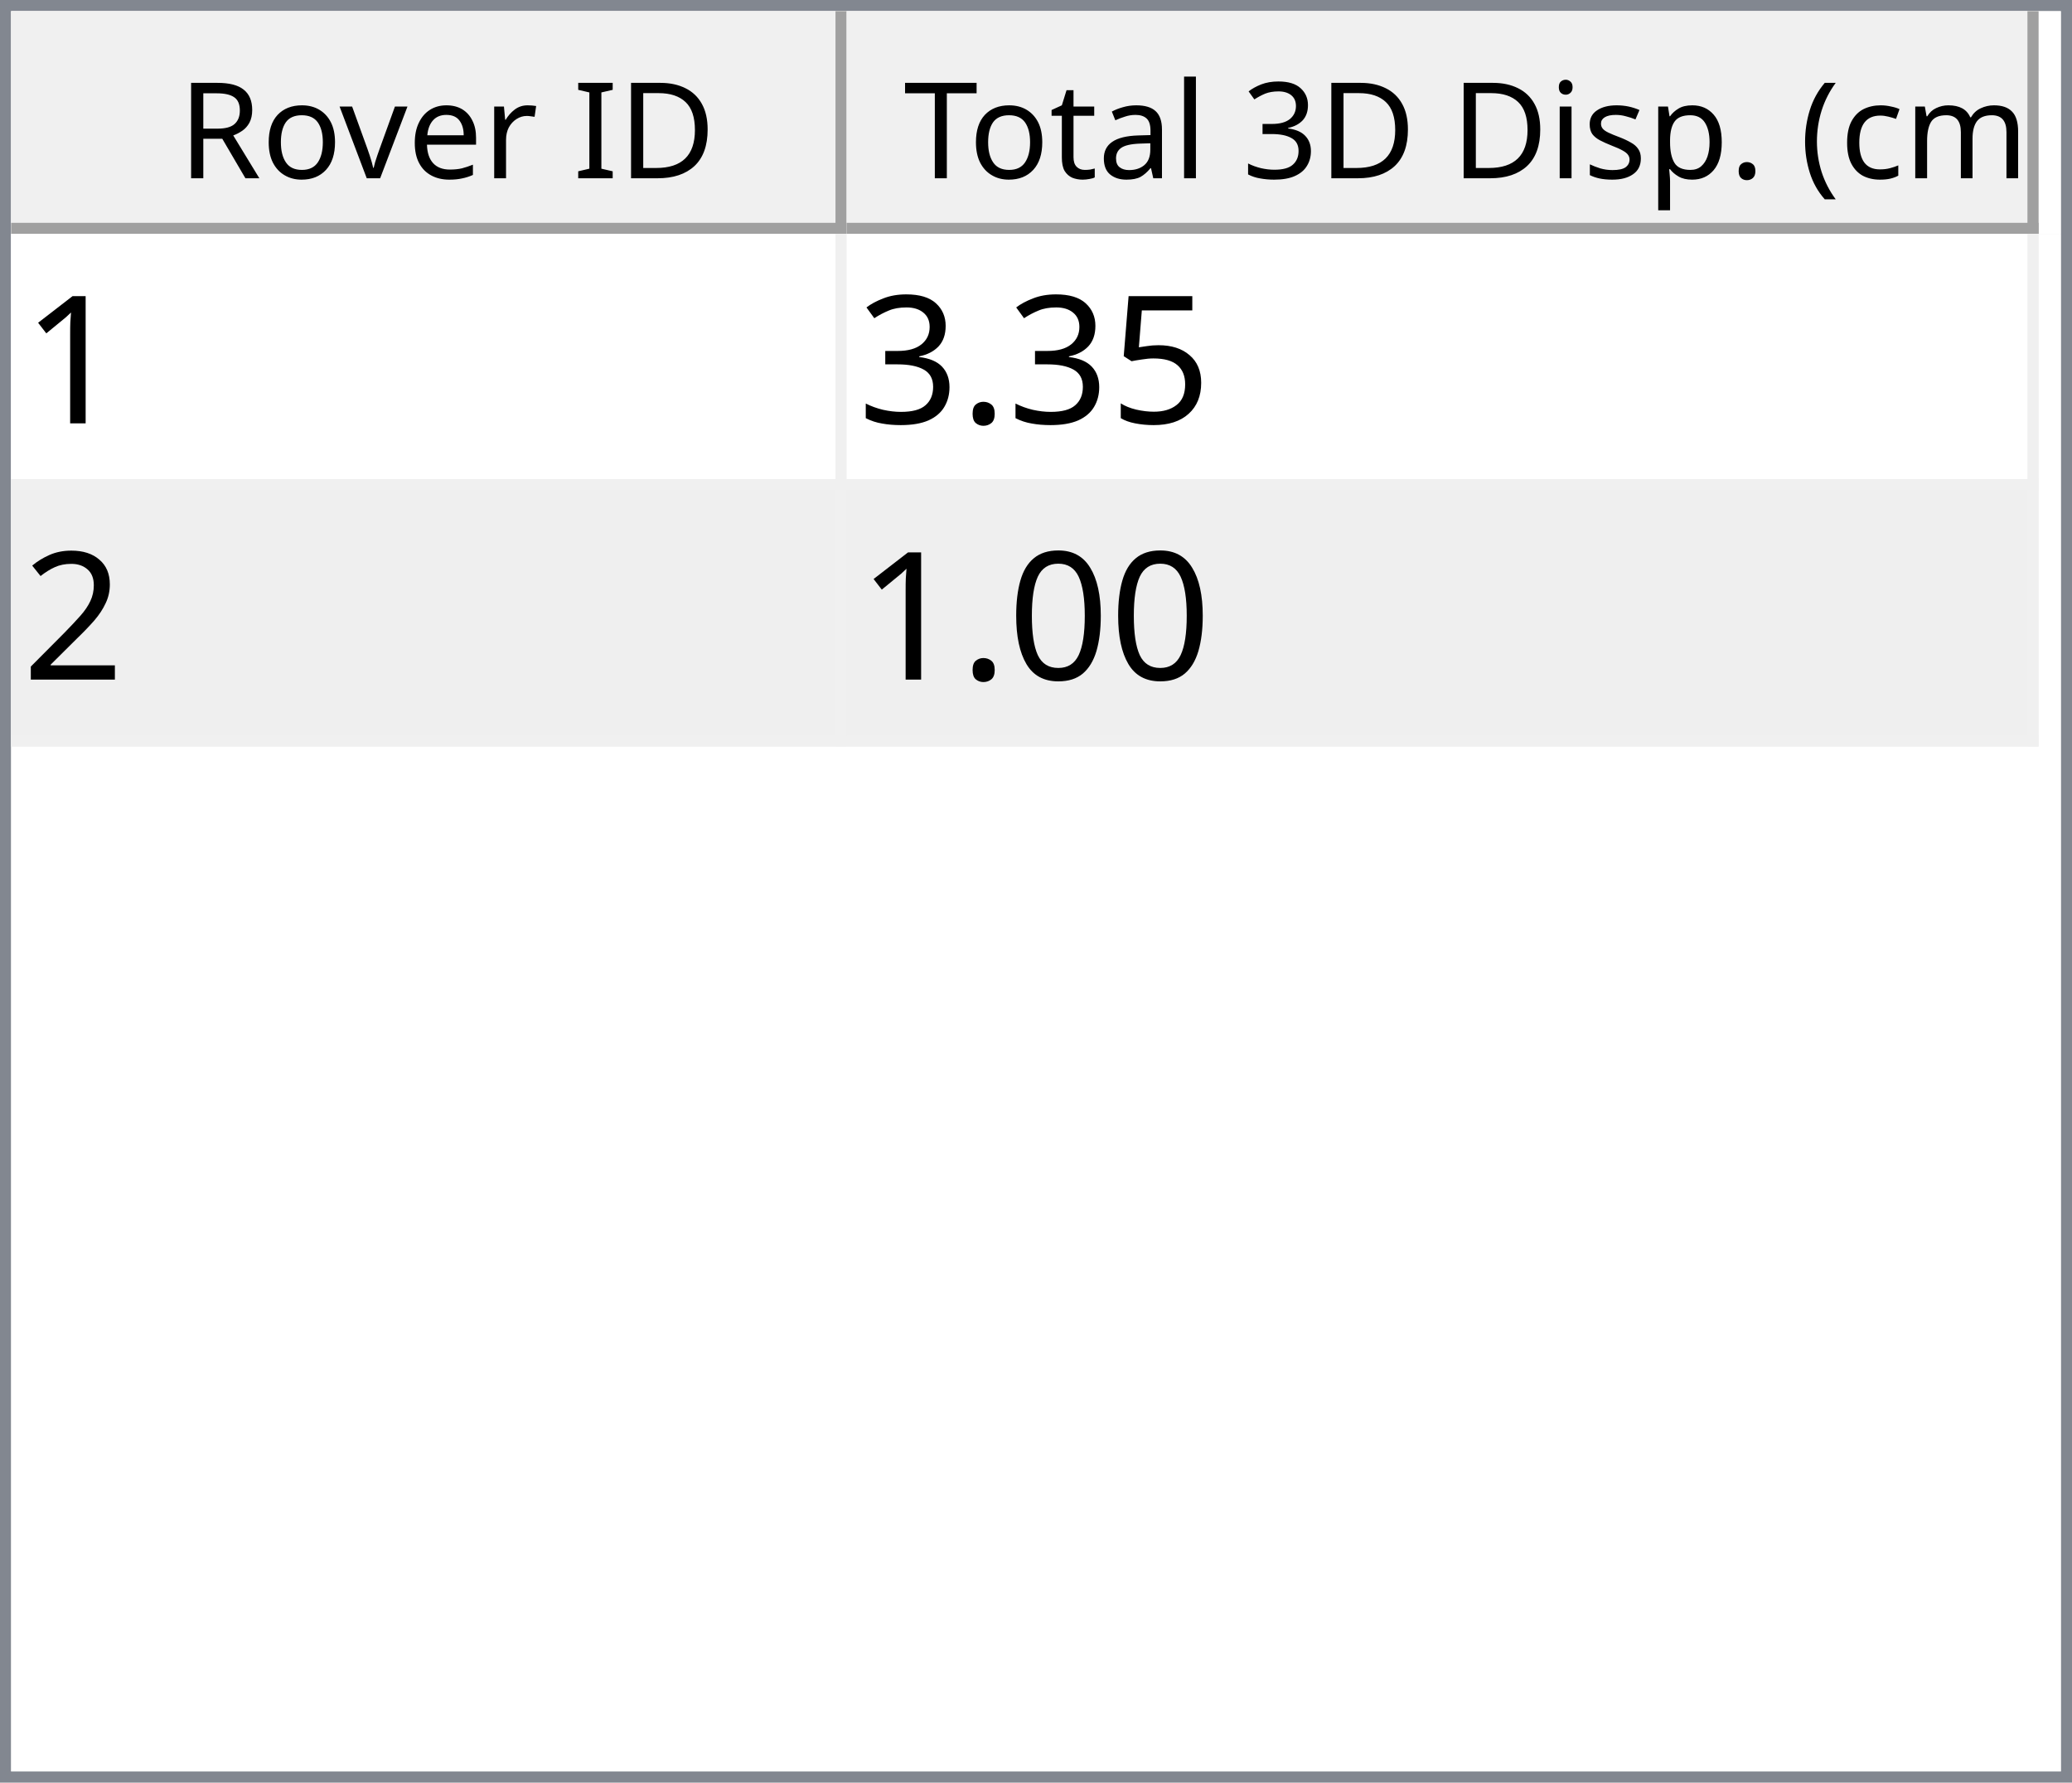
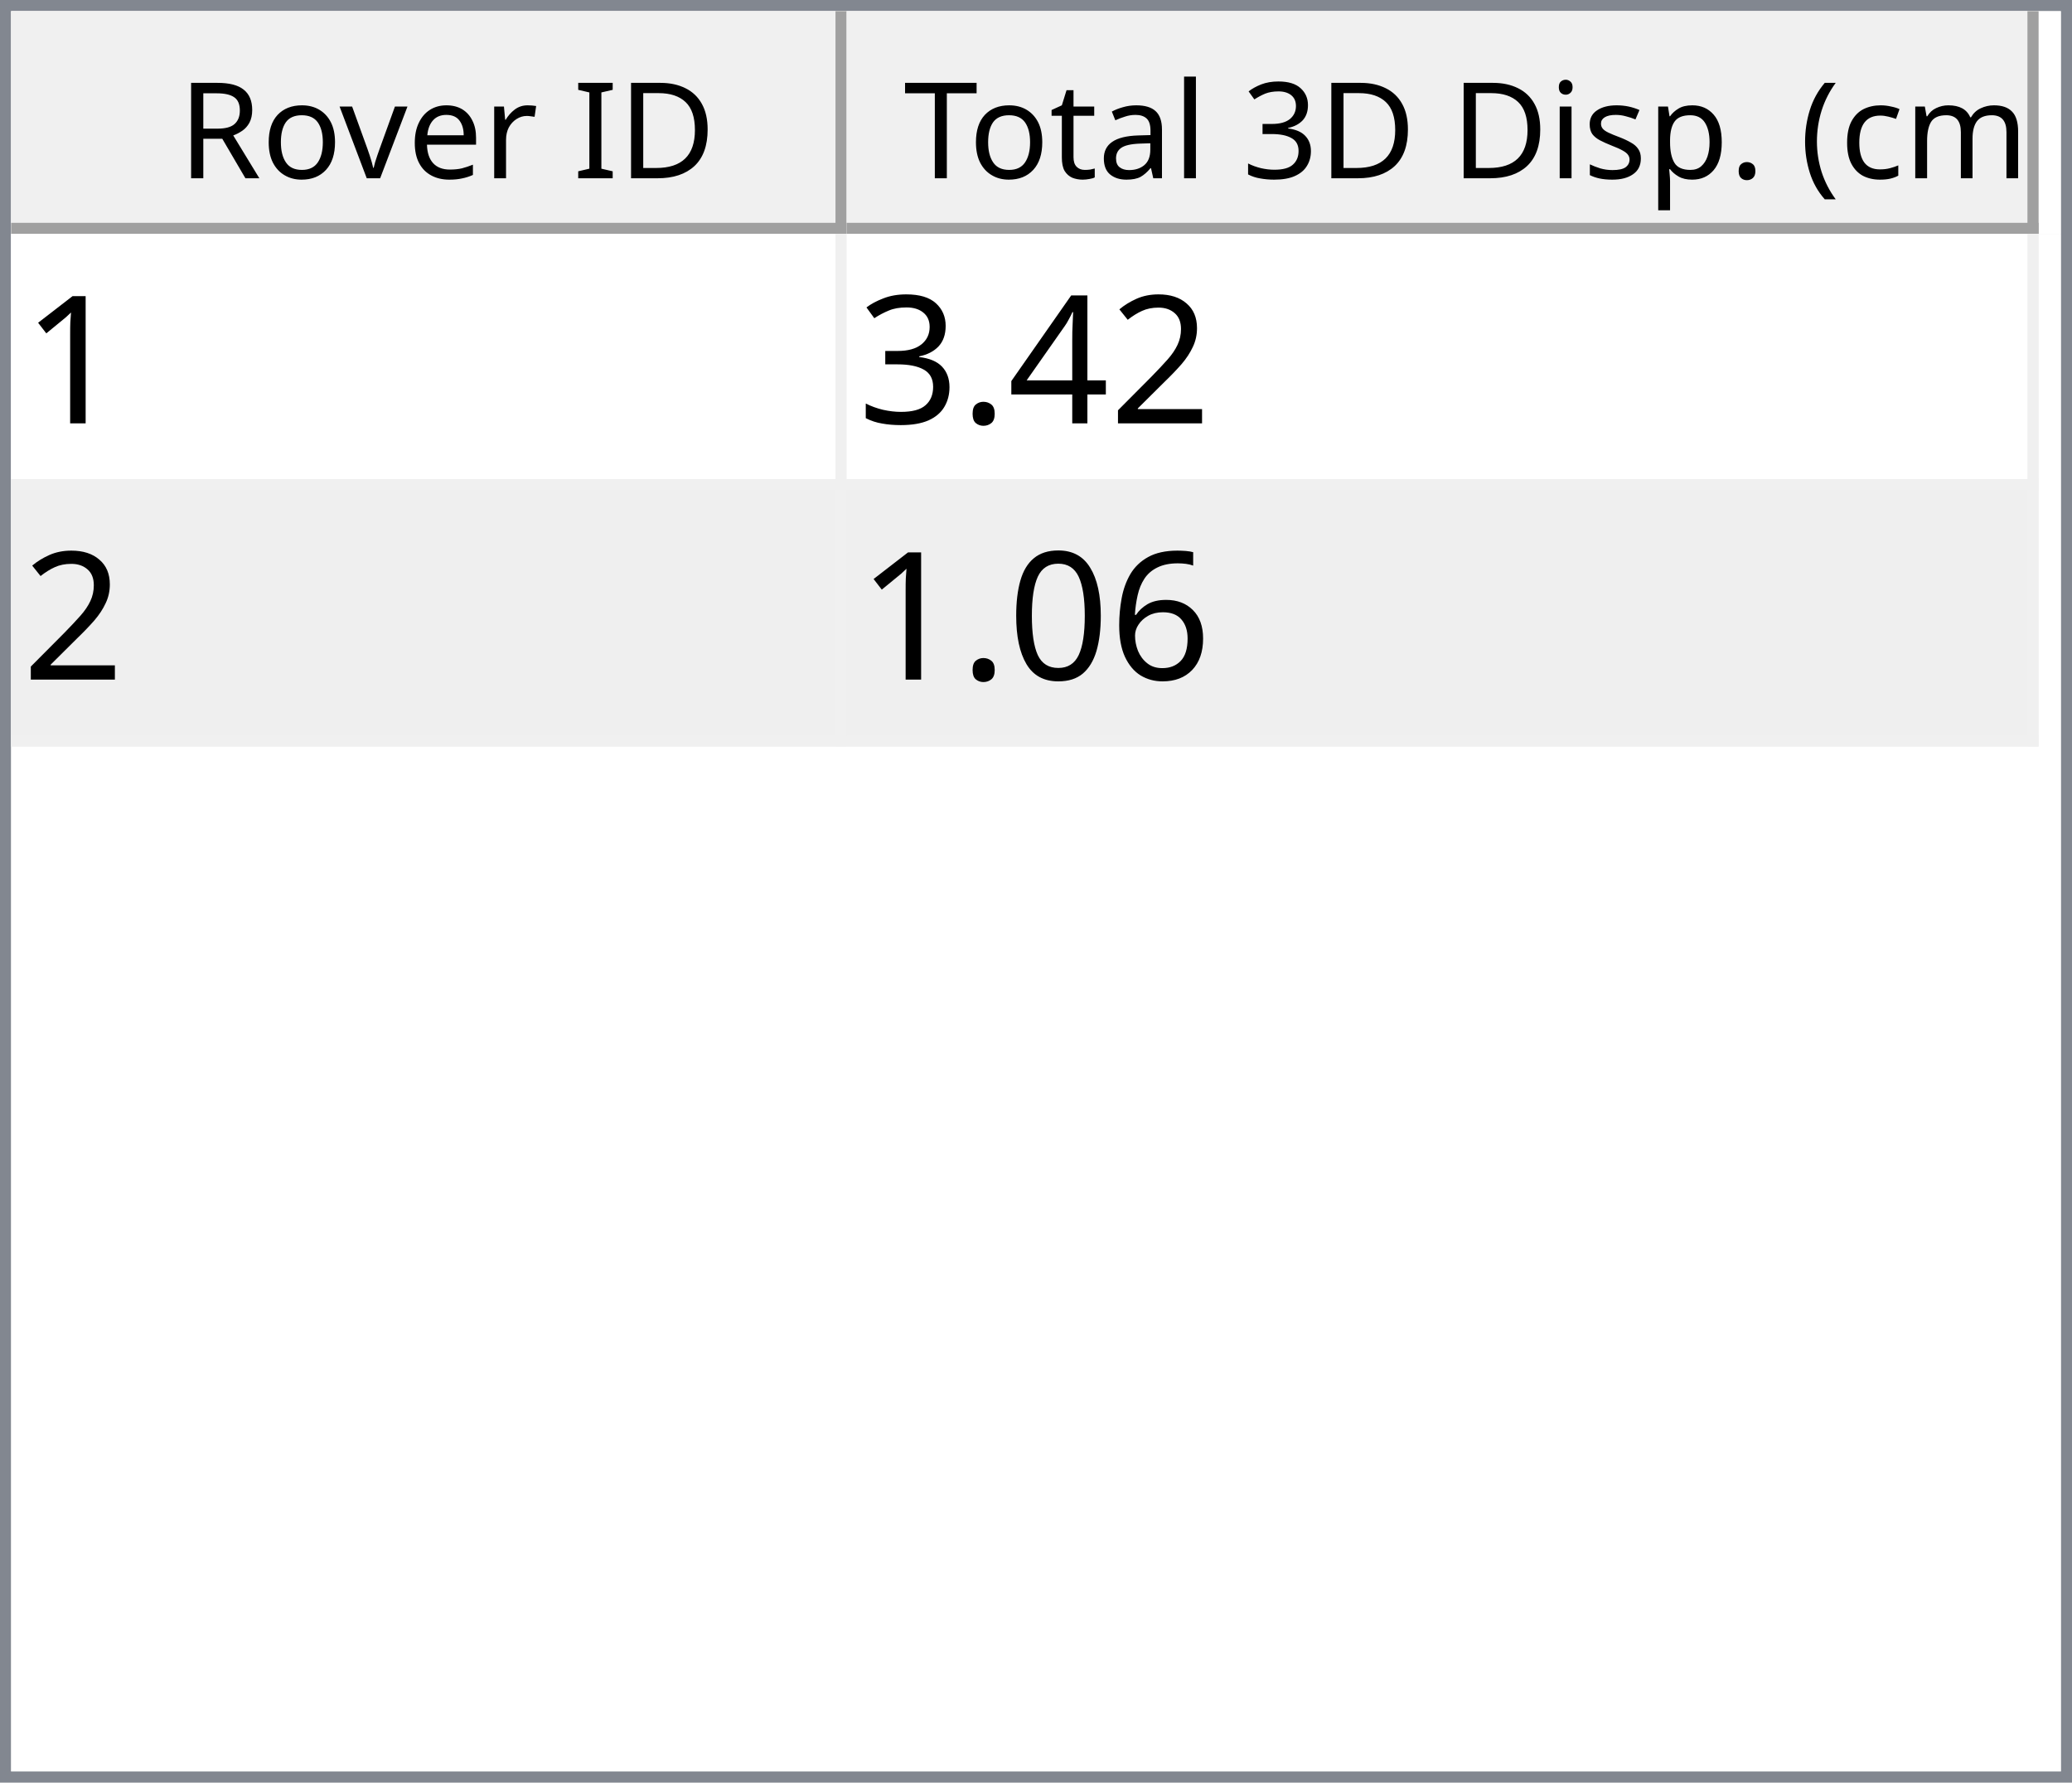
<svg xmlns="http://www.w3.org/2000/svg" style="fill-opacity:1; color-rendering:auto; color-interpolation:auto; text-rendering:auto; stroke:black; stroke-linecap:square; stroke-miterlimit:10; shape-rendering:auto; stroke-opacity:1; fill:black; stroke-dasharray:none; font-weight:normal; stroke-width:1; font-family:'Dialog'; font-style:normal; stroke-linejoin:miter; font-size:12px; stroke-dashoffset:0; image-rendering:auto;" width="186" height="160">
  <defs id="genericDefs" />
  <g>
    <defs id="defs1">
      <clipPath clipPathUnits="userSpaceOnUse" id="clipPath1">
        <path d="M0 0 L186 0 L186 160 L0 160 L0 0 Z" />
      </clipPath>
      <clipPath clipPathUnits="userSpaceOnUse" id="clipPath2">
        <path d="M0 0 L0 160 L186 160 L186 0 Z" />
      </clipPath>
      <clipPath clipPathUnits="userSpaceOnUse" id="clipPath3">
        <path d="M0 0 L0 20 L184 20 L184 0 Z" />
      </clipPath>
      <clipPath clipPathUnits="userSpaceOnUse" id="clipPath4">
        <path d="M0 0 L0 20 L75 20 L75 0 Z" />
      </clipPath>
      <clipPath clipPathUnits="userSpaceOnUse" id="clipPath5">
        <path d="M1 1 L1 19 L74 19 L74 1 Z" />
      </clipPath>
      <clipPath clipPathUnits="userSpaceOnUse" id="clipPath6">
        <path d="M0 0 L0 18 L73 18 L73 0 Z" />
      </clipPath>
      <clipPath clipPathUnits="userSpaceOnUse" id="clipPath7">
        <path d="M-0.5 -0.5 L-0.5 19.5 L74.5 19.5 L74.5 -0.5 Z" />
      </clipPath>
      <clipPath clipPathUnits="userSpaceOnUse" id="clipPath8">
        <path d="M0 0 L0 20 L107 20 L107 0 Z" />
      </clipPath>
      <clipPath clipPathUnits="userSpaceOnUse" id="clipPath9">
        <path d="M1 1 L1 19 L106 19 L106 1 Z" />
      </clipPath>
      <clipPath clipPathUnits="userSpaceOnUse" id="clipPath10">
        <path d="M0 0 L0 18 L105 18 L105 0 Z" />
      </clipPath>
      <clipPath clipPathUnits="userSpaceOnUse" id="clipPath11">
        <path d="M-0.5 -0.5 L-0.5 19.5 L106.5 19.5 L106.5 -0.5 Z" />
      </clipPath>
      <clipPath clipPathUnits="userSpaceOnUse" id="clipPath12">
        <path d="M0 0 L0 138 L184 138 L184 0 Z" />
      </clipPath>
      <clipPath clipPathUnits="userSpaceOnUse" id="clipPath13">
        <path d="M0 0 L0 46 L182 46 L182 0 Z" />
      </clipPath>
      <clipPath clipPathUnits="userSpaceOnUse" id="clipPath14">
        <path d="M-0.5 -0.5 L-0.5 45.5 L181.5 45.5 L181.5 -0.5 Z" />
      </clipPath>
      <clipPath clipPathUnits="userSpaceOnUse" id="clipPath15">
        <path d="M0 0 L0 22 L74 22 L74 0 Z" />
      </clipPath>
      <clipPath clipPathUnits="userSpaceOnUse" id="clipPath16">
        <path d="M0 0 L0 22 L106 22 L106 0 Z" />
      </clipPath>
      <font horiz-adv-x="64.551" id="font1">
        <font-face ascent="107.91" descent="25.098" units-per-em="100" style="font-style:normal; font-family:Segoe UI; font-weight:normal;" />
        <missing-glyph horiz-adv-x="64.551" d="M8.109 0 L8.109 68.266 L56.453 68.266 L56.453 0 L8.109 0 ZM15.328 7.234 L49.219 7.234 L49.219 61.031 L15.328 61.031 L15.328 7.234 Z" />
        <glyph unicode="D" horiz-adv-x="70.117" d="M9.188 0 L9.188 70.016 L28.516 70.016 Q65.531 70.016 65.531 35.891 Q65.531 19.672 55.25 9.836 Q44.969 0 27.734 0 L9.188 0 ZM17.391 62.594 L17.391 7.422 L27.828 7.422 Q41.609 7.422 49.273 14.797 Q56.938 22.172 56.938 35.688 Q56.938 62.594 28.328 62.594 L17.391 62.594 Z" />
        <glyph unicode="I" horiz-adv-x="26.611" d="M17.391 0 L9.188 0 L9.188 70.016 L17.391 70.016 L17.391 0 Z" />
        <glyph unicode=" " horiz-adv-x="27.393" d="" />
        <glyph unicode="r" horiz-adv-x="34.766" d="M34.188 41.891 Q32.078 43.5 28.125 43.5 Q23 43.5 19.555 38.672 Q16.109 33.844 16.109 25.484 L16.109 0 L8.109 0 L8.109 50 L16.109 50 L16.109 39.703 L16.312 39.703 Q18.016 44.969 21.531 47.922 Q25.047 50.875 29.391 50.875 Q32.516 50.875 34.188 50.203 L34.188 41.891 Z" />
        <glyph unicode="e" horiz-adv-x="52.295" d="M48.297 23 L12.984 23 Q13.188 14.656 17.484 10.109 Q21.781 5.562 29.297 5.562 Q37.75 5.562 44.828 11.141 L44.828 3.609 Q38.234 -1.172 27.391 -1.172 Q16.797 -1.172 10.742 5.641 Q4.688 12.453 4.688 24.812 Q4.688 36.469 11.305 43.82 Q17.922 51.172 27.734 51.172 Q37.547 51.172 42.922 44.828 Q48.297 38.484 48.297 27.203 L48.297 23 ZM40.094 29.781 Q40.047 36.719 36.75 40.578 Q33.453 44.438 27.594 44.438 Q21.922 44.438 17.969 40.383 Q14.016 36.328 13.094 29.781 L40.094 29.781 Z" />
        <glyph unicode="v" horiz-adv-x="47.9" d="M47.406 50 L27.484 0 L19.625 0 L0.688 50 L9.469 50 L22.172 13.672 Q23.578 9.672 23.922 6.688 L24.125 6.688 Q24.609 10.453 25.688 13.484 L38.969 50 L47.406 50 Z" />
        <glyph unicode="o" horiz-adv-x="58.594" d="M29 -1.172 Q17.922 -1.172 11.305 5.836 Q4.688 12.844 4.688 24.422 Q4.688 37.016 11.57 44.094 Q18.453 51.172 30.172 51.172 Q41.359 51.172 47.633 44.289 Q53.906 37.406 53.906 25.203 Q53.906 13.234 47.141 6.031 Q40.375 -1.172 29 -1.172 ZM29.594 44.438 Q21.875 44.438 17.383 39.188 Q12.891 33.938 12.891 24.703 Q12.891 15.828 17.43 10.695 Q21.969 5.562 29.594 5.562 Q37.359 5.562 41.531 10.594 Q45.703 15.625 45.703 24.906 Q45.703 34.281 41.531 39.359 Q37.359 44.438 29.594 44.438 Z" />
        <glyph unicode="R" horiz-adv-x="59.814" d="M59.375 0 L49.609 0 L37.891 19.625 Q36.281 22.359 34.766 24.289 Q33.25 26.219 31.664 27.438 Q30.078 28.656 28.25 29.219 Q26.422 29.781 24.125 29.781 L17.391 29.781 L17.391 0 L9.188 0 L9.188 70.016 L30.078 70.016 Q34.672 70.016 38.555 68.867 Q42.438 67.719 45.289 65.375 Q48.141 63.031 49.758 59.547 Q51.375 56.062 51.375 51.375 Q51.375 47.703 50.273 44.656 Q49.172 41.609 47.148 39.211 Q45.125 36.812 42.266 35.133 Q39.406 33.453 35.844 32.516 L35.844 32.328 Q37.594 31.547 38.891 30.547 Q40.188 29.547 41.359 28.18 Q42.531 26.812 43.68 25.078 Q44.828 23.344 46.234 21.047 L59.375 0 ZM17.391 62.594 L17.391 37.203 L28.516 37.203 Q31.594 37.203 34.203 38.133 Q36.812 39.062 38.719 40.797 Q40.625 42.531 41.703 45.047 Q42.781 47.562 42.781 50.688 Q42.781 56.297 39.141 59.445 Q35.5 62.594 28.609 62.594 L17.391 62.594 Z" />
        <glyph unicode=")" horiz-adv-x="30.176" d="M8.297 -15.922 L1.172 -15.922 Q16.406 2.344 16.406 26.812 Q16.406 51.469 1.078 70.016 L8.297 70.016 Q23.531 52.156 23.531 26.703 Q23.531 1.375 8.297 -15.922 Z" />
        <glyph unicode="m" horiz-adv-x="86.133" d="M79.109 0 L71.094 0 L71.094 28.719 Q71.094 37.016 68.531 40.727 Q65.969 44.438 59.906 44.438 Q54.781 44.438 51.195 39.75 Q47.609 35.062 47.609 28.516 L47.609 0 L39.594 0 L39.594 29.688 Q39.594 44.438 28.219 44.438 Q22.953 44.438 19.531 40.016 Q16.109 35.594 16.109 28.516 L16.109 0 L8.109 0 L8.109 50 L16.109 50 L16.109 42.094 L16.312 42.094 Q21.625 51.172 31.844 51.172 Q36.969 51.172 40.773 48.312 Q44.578 45.453 46 40.828 Q51.562 51.172 62.594 51.172 Q79.109 51.172 79.109 30.812 L79.109 0 Z" />
        <glyph unicode="c" horiz-adv-x="46.191" d="M42.188 2.297 Q36.422 -1.172 28.516 -1.172 Q17.828 -1.172 11.258 5.789 Q4.688 12.75 4.688 23.828 Q4.688 36.188 11.766 43.68 Q18.844 51.172 30.672 51.172 Q37.25 51.172 42.281 48.734 L42.281 40.531 Q36.719 44.438 30.375 44.438 Q22.703 44.438 17.797 38.945 Q12.891 33.453 12.891 24.516 Q12.891 15.719 17.508 10.641 Q22.125 5.562 29.891 5.562 Q36.422 5.562 42.188 9.906 L42.188 2.297 Z" />
        <glyph unicode="(" horiz-adv-x="30.176" d="M29.109 -15.922 L21.969 -15.922 Q6.844 1.375 6.844 26.703 Q6.844 52.156 21.969 70.016 L29.203 70.016 Q13.875 51.469 13.875 26.812 Q13.875 2.344 29.109 -15.922 Z" />
        <glyph unicode="." horiz-adv-x="21.68" d="M10.891 -1.078 Q8.641 -1.078 7.055 0.539 Q5.469 2.156 5.469 4.391 Q5.469 6.641 7.055 8.273 Q8.641 9.906 10.891 9.906 Q13.188 9.906 14.797 8.273 Q16.406 6.641 16.406 4.391 Q16.406 2.156 14.797 0.539 Q13.188 -1.078 10.891 -1.078 Z" />
        <glyph unicode="p" horiz-adv-x="58.789" d="M16.312 7.234 L16.109 7.234 L16.109 -23 L8.109 -23 L8.109 50 L16.109 50 L16.109 41.219 L16.312 41.219 Q22.219 51.172 33.594 51.172 Q43.266 51.172 48.688 44.461 Q54.109 37.75 54.109 26.469 Q54.109 13.922 48 6.375 Q41.891 -1.172 31.297 -1.172 Q21.578 -1.172 16.312 7.234 ZM16.109 27.391 L16.109 20.406 Q16.109 14.203 20.141 9.883 Q24.172 5.562 30.375 5.562 Q37.641 5.562 41.773 11.133 Q45.906 16.703 45.906 26.609 Q45.906 34.969 42.047 39.703 Q38.188 44.438 31.594 44.438 Q24.609 44.438 20.359 39.578 Q16.109 34.719 16.109 27.391 Z" />
        <glyph unicode="s" horiz-adv-x="42.432" d="M5.078 1.812 L5.078 10.406 Q11.625 5.562 19.484 5.562 Q30.031 5.562 30.031 12.594 Q30.031 14.594 29.125 15.992 Q28.219 17.391 26.68 18.461 Q25.141 19.531 23.07 20.383 Q21 21.234 18.609 22.172 Q15.281 23.484 12.766 24.828 Q10.25 26.172 8.57 27.859 Q6.891 29.547 6.031 31.695 Q5.172 33.844 5.172 36.719 Q5.172 40.234 6.789 42.945 Q8.406 45.656 11.086 47.484 Q13.766 49.312 17.211 50.242 Q20.656 51.172 24.312 51.172 Q30.812 51.172 35.938 48.922 L35.938 40.828 Q30.422 44.438 23.25 44.438 Q21 44.438 19.195 43.922 Q17.391 43.406 16.094 42.477 Q14.797 41.547 14.086 40.258 Q13.375 38.969 13.375 37.406 Q13.375 35.453 14.086 34.133 Q14.797 32.812 16.164 31.789 Q17.531 30.766 19.484 29.938 Q21.438 29.109 23.922 28.125 Q27.25 26.859 29.883 25.516 Q32.516 24.172 34.375 22.484 Q36.234 20.797 37.234 18.602 Q38.234 16.406 38.234 13.375 Q38.234 9.672 36.602 6.938 Q34.969 4.203 32.234 2.398 Q29.5 0.594 25.93 -0.289 Q22.359 -1.172 18.453 -1.172 Q10.75 -1.172 5.078 1.812 Z" />
        <glyph unicode="i" horiz-adv-x="24.219" d="M12.203 62.703 Q10.062 62.703 8.547 64.164 Q7.031 65.625 7.031 67.875 Q7.031 70.125 8.547 71.609 Q10.062 73.094 12.203 73.094 Q14.406 73.094 15.945 71.609 Q17.484 70.125 17.484 67.875 Q17.484 65.719 15.945 64.211 Q14.406 62.703 12.203 62.703 ZM16.109 0 L8.109 0 L8.109 50 L16.109 50 L16.109 0 Z" />
        <glyph unicode="3" horiz-adv-x="53.906" d="M46.531 19.828 Q46.531 15.094 44.75 11.211 Q42.969 7.328 39.719 4.57 Q36.469 1.812 31.93 0.297 Q27.391 -1.219 21.922 -1.219 Q11.922 -1.219 6 2.594 L6 11.188 Q13.094 5.609 22.219 5.609 Q25.875 5.609 28.828 6.539 Q31.781 7.469 33.906 9.227 Q36.031 10.984 37.18 13.477 Q38.328 15.969 38.328 19.094 Q38.328 32.812 18.797 32.812 L12.984 32.812 L12.984 39.594 L18.5 39.594 Q35.797 39.594 35.797 52.484 Q35.797 64.406 22.609 64.406 Q15.188 64.406 8.688 59.422 L8.688 67.188 Q15.375 71.188 24.609 71.188 Q29 71.188 32.57 69.969 Q36.141 68.75 38.68 66.555 Q41.219 64.359 42.609 61.281 Q44 58.203 44 54.5 Q44 40.672 30.031 36.719 L30.031 36.531 Q33.594 36.141 36.625 34.797 Q39.656 33.453 41.852 31.305 Q44.047 29.156 45.289 26.25 Q46.531 23.344 46.531 19.828 Z" />
        <glyph unicode="l" horiz-adv-x="24.219" d="M16.109 0 L8.109 0 L8.109 74.031 L16.109 74.031 L16.109 0 Z" />
        <glyph unicode="a" horiz-adv-x="50.879" d="M43.891 0 L35.891 0 L35.891 7.812 L35.688 7.812 Q30.469 -1.172 20.312 -1.172 Q12.844 -1.172 8.617 2.781 Q4.391 6.734 4.391 13.281 Q4.391 27.297 20.906 29.594 L35.891 31.688 Q35.891 44.438 25.594 44.438 Q16.547 44.438 9.281 38.281 L9.281 46.484 Q16.656 51.172 26.266 51.172 Q43.891 51.172 43.891 32.516 L43.891 0 ZM35.891 25.297 L23.828 23.641 Q18.266 22.859 15.43 20.875 Q12.594 18.891 12.594 13.875 Q12.594 10.203 15.211 7.883 Q17.828 5.562 22.172 5.562 Q28.125 5.562 32.008 9.742 Q35.891 13.922 35.891 20.312 L35.891 25.297 Z" />
        <glyph unicode="t" horiz-adv-x="33.887" d="M31.297 0.484 Q28.469 -1.078 23.828 -1.078 Q10.688 -1.078 10.688 13.578 L10.688 43.172 L2.094 43.172 L2.094 50 L10.688 50 L10.688 62.203 L18.703 64.797 L18.703 50 L31.297 50 L31.297 43.172 L18.703 43.172 L18.703 14.984 Q18.703 9.969 20.414 7.82 Q22.125 5.672 26.078 5.672 Q29.109 5.672 31.297 7.328 L31.297 0.484 Z" />
        <glyph unicode="T" horiz-adv-x="52.393" d="M50.594 62.594 L30.375 62.594 L30.375 0 L22.172 0 L22.172 62.594 L2 62.594 L2 70.016 L50.594 70.016 L50.594 62.594 Z" />
      </font>
      <font horiz-adv-x="75.0" id="font2">
        <font-face ascent="100.537" descent="21.973" units-per-em="100" style="font-style:normal; font-family:sans-serif; font-weight:normal;" />
        <missing-glyph horiz-adv-x="75.0" d="M12.5 0 L12.5 62.5 L62.5 62.5 L62.5 0 L12.5 0 ZM14.062 1.562 L60.938 1.562 L60.938 60.938 L14.062 60.938 L14.062 1.562 Z" />
        <glyph unicode="1" horiz-adv-x="55.615" d="M37.25 0 L28.469 0 L28.469 56 Q25.297 52.984 20.141 49.953 Q14.984 46.922 10.891 45.406 L10.891 53.906 Q18.266 57.375 23.781 62.305 Q29.297 67.234 31.594 71.875 L37.25 71.875 L37.25 0 Z" />
-         <glyph unicode="5" horiz-adv-x="55.615" d="M4.156 18.75 L13.375 19.531 Q14.406 12.797 18.141 9.398 Q21.875 6 27.156 6 Q33.5 6 37.891 10.789 Q42.281 15.578 42.281 23.484 Q42.281 31 38.062 35.352 Q33.844 39.703 27 39.703 Q22.75 39.703 19.336 37.773 Q15.922 35.844 13.969 32.766 L5.719 33.844 L12.641 70.609 L48.25 70.609 L48.25 62.203 L19.672 62.203 L15.828 42.969 Q22.266 47.469 29.344 47.469 Q38.719 47.469 45.164 40.969 Q51.609 34.469 51.609 24.266 Q51.609 14.547 45.953 7.469 Q39.062 -1.219 27.156 -1.219 Q17.391 -1.219 11.211 4.25 Q5.031 9.719 4.156 18.75 Z" />
+         <glyph unicode="2" horiz-adv-x="55.615" d="M50.344 8.453 L50.344 0 L3.031 0 Q2.938 3.172 4.047 6.109 Q5.859 10.938 9.836 15.625 Q13.812 20.312 21.344 26.469 Q33.016 36.031 37.117 41.625 Q41.219 47.219 41.219 52.203 Q41.219 57.422 37.477 61.008 Q33.734 64.594 27.734 64.594 Q21.391 64.594 17.578 60.789 Q13.766 56.984 13.719 50.25 L4.688 51.172 Q5.609 61.281 11.664 66.578 Q17.719 71.875 27.938 71.875 Q38.234 71.875 44.242 66.164 Q50.25 60.453 50.25 52 Q50.25 47.703 48.492 43.555 Q46.734 39.406 42.656 34.812 Q38.578 30.219 29.109 22.219 Q21.188 15.578 18.945 13.211 Q16.703 10.844 15.234 8.453 L50.344 8.453 Z" />
+         <glyph unicode="4" horiz-adv-x="55.615" d="M32.328 0 L32.328 17.141 L1.266 17.141 L1.266 25.203 L33.938 71.578 L41.109 71.578 L41.109 25.203 L50.781 25.203 L50.781 17.141 L41.109 17.141 L41.109 0 L32.328 0 ZM32.328 25.203 L32.328 57.469 L9.906 25.203 L32.328 25.203 Z" />
        <glyph unicode="." horiz-adv-x="27.783" d="M9.078 0 L9.078 10.016 L19.094 10.016 L19.094 0 L9.078 0 Z" />
        <glyph unicode="3" horiz-adv-x="55.615" d="M4.203 18.891 L12.984 20.062 Q14.5 12.594 18.141 9.297 Q21.781 6 27 6 Q33.203 6 37.477 10.297 Q41.75 14.594 41.75 20.953 Q41.75 27 37.797 30.93 Q33.844 34.859 27.734 34.859 Q25.25 34.859 21.531 33.891 L22.516 41.609 Q23.391 41.5 23.922 41.5 Q29.547 41.5 34.039 44.43 Q38.531 47.359 38.531 53.469 Q38.531 58.297 35.258 61.477 Q31.984 64.656 26.812 64.656 Q21.688 64.656 18.266 61.43 Q14.844 58.203 13.875 51.766 L5.078 53.328 Q6.688 62.156 12.398 67.016 Q18.109 71.875 26.609 71.875 Q32.469 71.875 37.398 69.359 Q42.328 66.844 44.945 62.5 Q47.562 58.156 47.562 53.266 Q47.562 48.641 45.07 44.828 Q42.578 41.016 37.703 38.766 Q44.047 37.312 47.562 32.695 Q51.078 28.078 51.078 21.141 Q51.078 11.766 44.242 5.25 Q37.406 -1.266 26.953 -1.266 Q17.531 -1.266 11.305 4.352 Q5.078 9.969 4.203 18.891 Z" />
-         <glyph unicode="2" horiz-adv-x="55.615" d="M50.344 8.453 L50.344 0 L3.031 0 Q2.938 3.172 4.047 6.109 Q5.859 10.938 9.836 15.625 Q13.812 20.312 21.344 26.469 Q33.016 36.031 37.117 41.625 Q41.219 47.219 41.219 52.203 Q41.219 57.422 37.477 61.008 Q33.734 64.594 27.734 64.594 Q21.391 64.594 17.578 60.789 Q13.766 56.984 13.719 50.25 L4.688 51.172 Q5.609 61.281 11.664 66.578 Q17.719 71.875 27.938 71.875 Q38.234 71.875 44.242 66.164 Q50.25 60.453 50.25 52 Q50.25 47.703 48.492 43.555 Q46.734 39.406 42.656 34.812 Q38.578 30.219 29.109 22.219 Q21.188 15.578 18.945 13.211 Q16.703 10.844 15.234 8.453 L50.344 8.453 Z" />
+         <glyph unicode="6" horiz-adv-x="55.615" d="M49.75 54.047 L41.016 53.375 Q39.844 58.547 37.703 60.891 Q34.125 64.656 28.906 64.656 Q24.703 64.656 21.531 62.312 Q17.391 59.281 14.992 53.469 Q12.594 47.656 12.5 36.922 Q15.672 41.75 20.266 44.094 Q24.859 46.438 29.891 46.438 Q38.672 46.438 44.852 39.969 Q51.031 33.5 51.031 23.25 Q51.031 16.5 48.125 10.719 Q45.219 4.938 40.141 1.859 Q35.062 -1.219 28.609 -1.219 Q17.625 -1.219 10.695 6.859 Q3.766 14.938 3.766 33.5 Q3.766 54.25 11.422 63.672 Q18.109 71.875 29.438 71.875 Q37.891 71.875 43.289 67.141 Q48.688 62.406 49.75 54.047 ZM13.875 23.188 Q13.875 18.656 15.797 14.508 Q17.719 10.359 21.188 8.18 Q24.656 6 28.469 6 Q34.031 6 38.039 10.492 Q42.047 14.984 42.047 22.703 Q42.047 30.125 38.086 34.398 Q34.125 38.672 28.125 38.672 Q22.172 38.672 18.023 34.398 Q13.875 30.125 13.875 23.188 Z" />
        <glyph unicode="0" horiz-adv-x="55.615" d="M4.156 35.297 Q4.156 48 6.766 55.742 Q9.375 63.484 14.523 67.68 Q19.672 71.875 27.484 71.875 Q33.25 71.875 37.594 69.555 Q41.938 67.234 44.773 62.867 Q47.609 58.5 49.219 52.227 Q50.828 45.953 50.828 35.297 Q50.828 22.703 48.242 14.969 Q45.656 7.234 40.508 3.008 Q35.359 -1.219 27.484 -1.219 Q17.141 -1.219 11.234 6.203 Q4.156 15.141 4.156 35.297 ZM13.188 35.297 Q13.188 17.672 17.312 11.836 Q21.438 6 27.484 6 Q33.547 6 37.672 11.859 Q41.797 17.719 41.797 35.297 Q41.797 52.984 37.672 58.789 Q33.547 64.594 27.391 64.594 Q21.344 64.594 17.719 59.469 Q13.188 52.938 13.188 35.297 Z" />
      </font>
    </defs>
    <g style="fill:white; stroke:white;">
      <rect x="0" y="0" width="186" style="clip-path:url(#clipPath1); stroke:none;" height="160" />
    </g>
    <g style="fill:white; text-rendering:optimizeSpeed; color-rendering:optimizeSpeed; image-rendering:optimizeSpeed; shape-rendering:crispEdges; stroke:white; color-interpolation:sRGB;">
      <rect x="0" width="186" height="160" y="0" style="stroke:none;" />
      <path style="stroke:none;" d="M0 160 L186 160 L186 0 L0 0 Z" />
    </g>
    <g style="fill:rgb(240,240,240); font-family:'Segoe UI'; stroke:rgb(240,240,240);">
      <rect x="0" y="0" width="186" style="clip-path:url(#clipPath2); stroke:none;" height="160" />
    </g>
    <g style="fill:rgb(130,135,144); font-family:'Segoe UI'; stroke:rgb(130,135,144);">
      <path d="M0 0 L186 0 L186 160 L0 160 L0 0 ZM1 1 L185 1 L185 159 L1 159 L1 1 Z" style="fill-rule:evenodd; clip-path:url(#clipPath2); stroke:none;" />
    </g>
    <g style="fill:white; font-family:'Segoe UI'; stroke:white;" transform="translate(1,1)">
      <rect x="0" y="0" width="184" style="clip-path:url(#clipPath3); stroke:none;" height="20" />
    </g>
    <g style="fill:rgb(240,240,240); font-family:'Segoe UI'; stroke:rgb(240,240,240);" transform="translate(1,1)">
      <rect x="0" y="0" width="75" style="clip-path:url(#clipPath4); stroke:none;" height="20" />
    </g>
    <g style="font-family:'Segoe UI';" transform="translate(2,2)">
      <text x="14" xml:space="preserve" y="14" style="clip-path:url(#clipPath6); stroke:none;">Rover ID</text>
    </g>
    <g style="fill:rgb(160,160,160); font-family:'Segoe UI'; stroke:rgb(160,160,160); stroke-linejoin:bevel;" transform="translate(1.5,1.5)">
      <line x1="74" x2="74" y1="0" style="fill:none; clip-path:url(#clipPath7);" y2="19" />
    </g>
    <g style="fill:rgb(160,160,160); font-family:'Segoe UI'; stroke:rgb(160,160,160); stroke-linejoin:bevel;" transform="matrix(1,0,0,1,1,1) translate(0.5,0.5)">
      <line x1="0" x2="74" y1="19" style="fill:none; clip-path:url(#clipPath7);" y2="19" />
    </g>
    <g style="fill:rgb(240,240,240); font-family:'Segoe UI'; stroke:rgb(240,240,240);" transform="translate(76,1)">
      <rect x="0" y="0" width="107" style="clip-path:url(#clipPath8); stroke:none;" height="20" />
    </g>
    <g style="font-family:'Segoe UI';" transform="translate(77,2)">
      <text x="1" xml:space="preserve" y="14" style="clip-path:url(#clipPath10); stroke:none;"> Total 3D Disp. (cm)</text>
    </g>
    <g style="fill:rgb(160,160,160); font-family:'Segoe UI'; stroke:rgb(160,160,160); stroke-linejoin:bevel;" transform="translate(76.5,1.5)">
      <line x1="106" x2="106" y1="0" style="fill:none; clip-path:url(#clipPath11);" y2="19" />
    </g>
    <g style="fill:rgb(160,160,160); font-family:'Segoe UI'; stroke:rgb(160,160,160); stroke-linejoin:bevel;" transform="matrix(1,0,0,1,76,1) translate(0.5,0.5)">
      <line x1="0" x2="106" y1="19" style="fill:none; clip-path:url(#clipPath11);" y2="19" />
    </g>
    <g style="fill:white; font-family:'Segoe UI'; stroke:white;" transform="translate(1,21)">
      <rect x="0" y="0" width="184" style="clip-path:url(#clipPath12); stroke:none;" height="138" />
    </g>
    <g style="fill:rgb(240,240,240); font-size:16px; font-family:sans-serif; stroke:rgb(240,240,240);" transform="translate(1,21)">
      <rect x="0" y="0" width="182" style="clip-path:url(#clipPath13); stroke:none;" height="46" />
      <line transform="translate(0.5,0.5)" x1="0" x2="181" y1="22" style="clip-path:url(#clipPath14); fill:none; stroke-linejoin:bevel;" y2="22" />
    </g>
    <g transform="matrix(1,0,0,1,1,21) translate(0.5,0.5)" style="fill:rgb(240,240,240); font-size:16px; font-family:sans-serif; stroke:rgb(240,240,240); stroke-linejoin:bevel;">
      <line x1="0" x2="181" y1="45" style="fill:none; clip-path:url(#clipPath14);" y2="45" />
    </g>
    <g transform="matrix(1,0,0,1,1,21) translate(0.5,0.5)" style="fill:rgb(240,240,240); font-size:16px; font-family:sans-serif; stroke:rgb(240,240,240); stroke-linejoin:bevel;">
      <line x1="74" x2="74" y1="0" style="fill:none; clip-path:url(#clipPath14);" y2="45" />
    </g>
    <g transform="matrix(1,0,0,1,1,21) translate(0.5,0.5)" style="fill:rgb(240,240,240); font-size:16px; font-family:sans-serif; stroke:rgb(240,240,240); stroke-linejoin:bevel;">
      <line x1="181" x2="181" y1="0" style="fill:none; clip-path:url(#clipPath14);" y2="45" />
    </g>
    <g style="fill:white; font-size:16px; font-family:sans-serif; stroke:white;" transform="matrix(1,0,0,1,1,21)">
      <rect x="0" y="0" width="74" style="clip-path:url(#clipPath15); stroke:none;" height="22" />
      <text x="1" y="17" style="fill:black; clip-path:url(#clipPath15); stroke:none;" xml:space="preserve">1</text>
    </g>
    <g style="fill:white; font-size:16px; font-family:sans-serif; stroke:white;" transform="matrix(1,0,0,1,1,21) translate(75,0)">
      <rect x="0" y="0" width="106" style="clip-path:url(#clipPath16); stroke:none;" height="22" />
-       <text x="1" y="17" style="fill:black; clip-path:url(#clipPath16); stroke:none;" xml:space="preserve">3.35</text>
+       <text x="1" y="17" style="fill:black; clip-path:url(#clipPath16); stroke:none;" xml:space="preserve">3.42</text>
    </g>
    <g style="fill:rgb(239,239,239); font-size:16px; font-family:sans-serif; stroke:rgb(239,239,239);" transform="matrix(1,0,0,1,1,21) translate(0,23)">
      <rect x="0" y="0" width="74" style="clip-path:url(#clipPath15); stroke:none;" height="22" />
      <text x="1" y="17" style="fill:black; clip-path:url(#clipPath15); stroke:none;" xml:space="preserve">2</text>
    </g>
    <g style="fill:rgb(239,239,239); font-size:16px; font-family:sans-serif; stroke:rgb(239,239,239);" transform="matrix(1,0,0,1,1,21) translate(75,23)">
      <rect x="0" y="0" width="106" style="clip-path:url(#clipPath16); stroke:none;" height="22" />
-       <text x="1" y="17" style="fill:black; clip-path:url(#clipPath16); stroke:none;" xml:space="preserve">1.00</text>
+       <text x="1" y="17" style="fill:black; clip-path:url(#clipPath16); stroke:none;" xml:space="preserve">1.06</text>
    </g>
  </g>
</svg>
